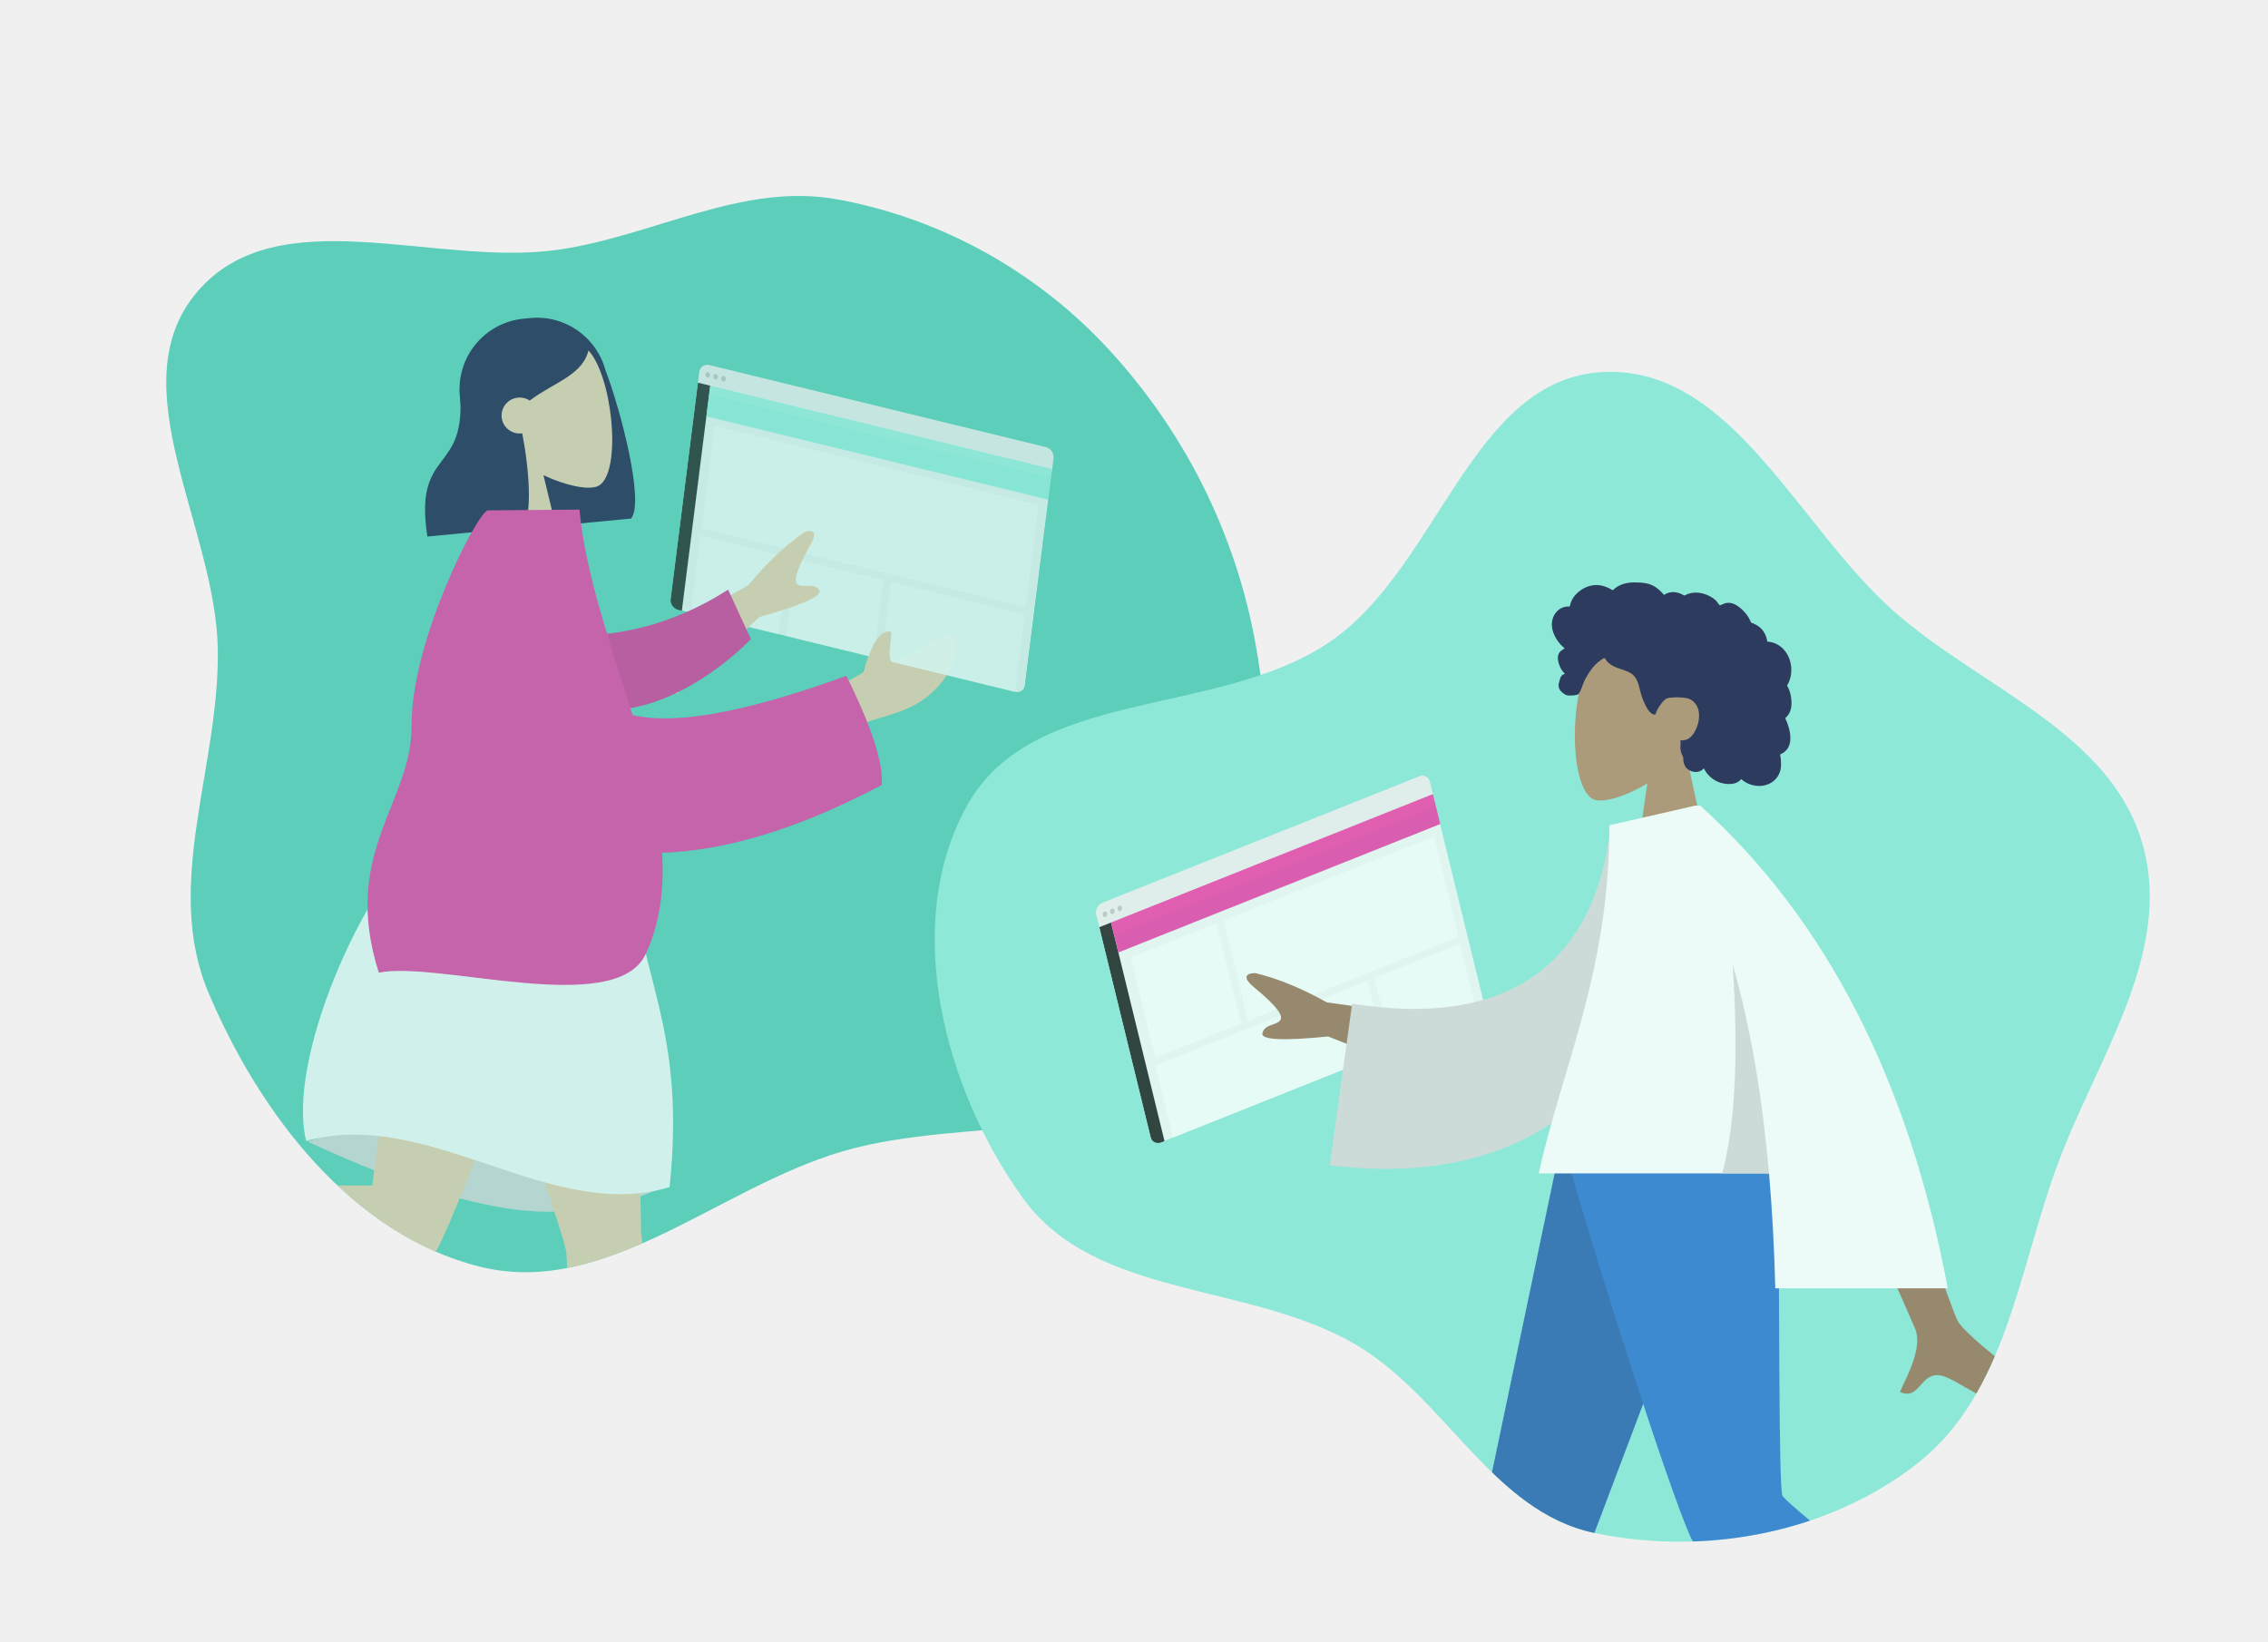
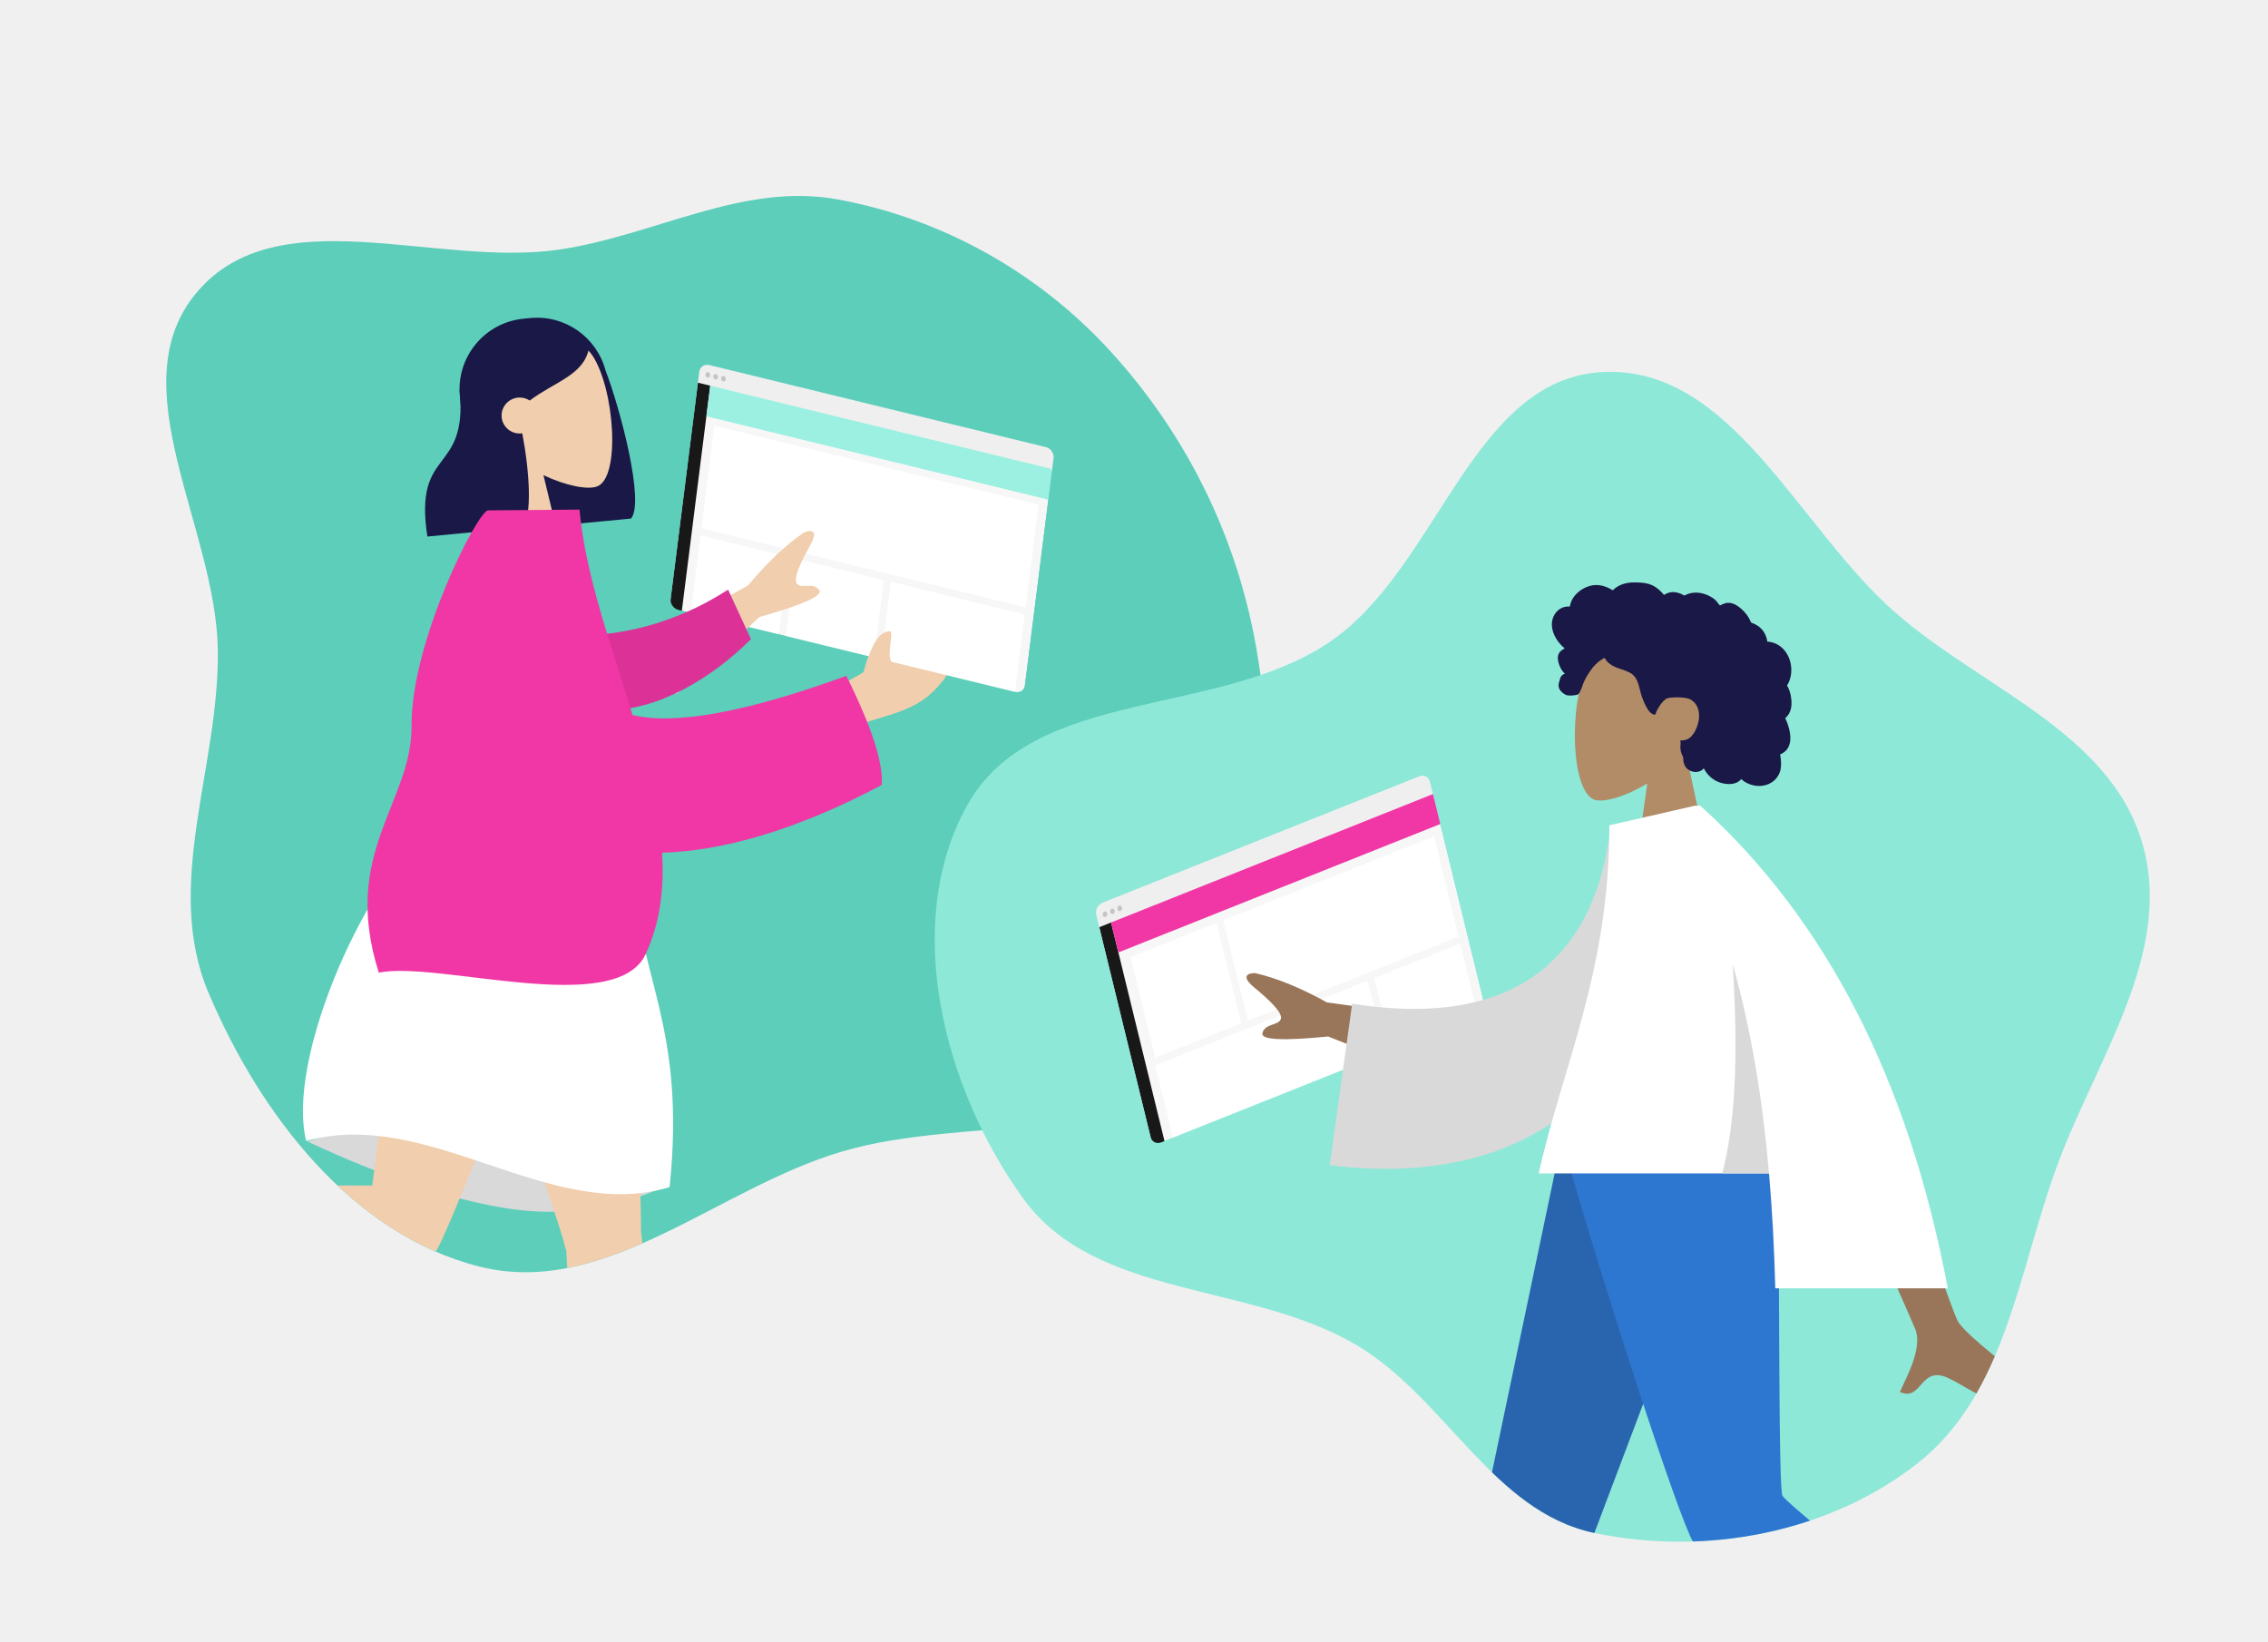
<svg xmlns="http://www.w3.org/2000/svg" width="1250" height="905" fill="none" viewBox="0 0 1250 905">
-   <path fill="#5CCEBA" fill-rule="evenodd" d="M307.719 137.629c52.92-7.636 101.419-37.373 154.007-27.71 57.775 10.616 110.578 40.255 150.215 83.61 43.425 47.496 71.671 106.202 81.475 169.806 11.229 72.841 25.361 158.268-22.228 214.546-47.413 56.071-136.827 36.024-207.247 56.83-68.633 20.279-130.202 80.773-199.624 63.386-70.343-17.617-121.035-84.021-149.339-150.784-25.286-59.641 6.118-124.744 5.066-189.514-1.094-67.397-55.067-145.645-11.34-196.943 44.413-52.103 131.253-13.45 199.015-23.227z" clip-rule="evenodd" />
-   <path fill="#8DE8D8" fill-rule="evenodd" d="M532.888 444.14c36.279-65.73 138.202-48.181 200.218-90.496 59.628-40.685 78.085-144.889 150.177-148.583 71.28-3.652 107.621 85.67 161.377 132.618 47.94 41.86 118.41 66.023 136.08 127.157 17.59 60.841-25.96 119.604-47.52 179.151-20.87 57.613-28.07 124.387-76.17 162.35-48.94 38.634-117.354 51.406-178.373 38.552-56.033-11.804-82.133-74.889-131.54-103.837-59.05-34.599-143.289-25.158-183.337-80.657-43.678-60.531-66.982-150.904-30.912-216.255z" clip-rule="evenodd" />
-   <mask id="a" width="762" height="750" x="0" y="0" maskUnits="userSpaceOnUse">
-     <path fill="#5CCEBA" fill-rule="evenodd" d="M307.719 137.629c52.92-7.636 101.419-37.373 154.007-27.71 57.775 10.616 110.578 40.255 150.215 83.61 43.425 47.496 71.671 106.202 81.475 169.806 11.229 72.841 25.361 158.268-22.228 214.546-47.413 56.071-136.827 36.024-207.247 56.83-68.633 20.279-130.202 80.773-199.624 63.386-70.343-17.617-121.035-84.021-149.339-150.784-25.286-59.641 6.118-124.744 5.066-189.514-1.094-67.397-55.067-145.645-11.34-196.943 44.413-52.103 131.253-13.45 199.015-23.227z" clip-rule="evenodd" />
+   <path fill="#5CCEBA" fill-rule="evenodd" d="M307.719 137.629C360.639 129.993 409.138 100.256 461.726 109.919C519.501 120.535 572.304 150.174 611.941 193.529C655.366 241.025 683.612 299.731 693.416 363.335C704.645 436.176 718.777 521.603 671.188 577.881C623.775 633.952 534.361 613.905 463.941 634.711C395.308 654.99 333.739 715.484 264.317 698.097C193.974 680.48 143.282 614.076 114.978 547.313C89.692 487.672 121.096 422.569 120.044 357.799C118.95 290.402 64.977 212.154 108.704 160.856C153.117 108.753 239.957 147.406 307.719 137.629Z" clip-rule="evenodd" />
+   <path fill="#8DE8D8" fill-rule="evenodd" d="M532.888 444.14C569.167 378.41 671.09 395.959 733.106 353.644C792.734 312.959 811.191 208.755 883.283 205.061C954.563 201.409 990.904 290.731 1044.66 337.679C1092.6 379.539 1163.07 403.702 1180.74 464.836C1198.33 525.677 1154.78 584.44 1133.22 643.987C1112.35 701.6 1105.15 768.374 1057.05 806.337C1008.11 844.971 939.696 857.743 878.677 844.889C822.644 833.085 796.544 770 747.137 741.052C688.087 706.453 603.848 715.894 563.8 660.395C520.122 599.864 496.818 509.491 532.888 444.14Z" clip-rule="evenodd" />
+   <mask id="mask0" width="762" height="750" x="0" y="0" mask-type="alpha" maskUnits="userSpaceOnUse">
+     <path fill="#5CCEBA" fill-rule="evenodd" d="M307.719 137.629C360.639 129.993 409.138 100.256 461.726 109.919C519.501 120.535 572.304 150.174 611.941 193.529C655.366 241.025 683.612 299.731 693.416 363.335C704.645 436.176 718.777 521.603 671.188 577.881C623.775 633.952 534.361 613.905 463.941 634.711C395.308 654.99 333.739 715.484 264.317 698.097C193.974 680.48 143.282 614.076 114.978 547.313C89.692 487.672 121.096 422.569 120.044 357.799C118.95 290.402 64.977 212.154 108.704 160.856C153.117 108.753 239.957 147.406 307.719 137.629Z" clip-rule="evenodd" />
  </mask>
-   <g mask="url(#a)">
-     <path fill="#191847" fill-rule="evenodd" d="M333.69 204.001c8.419 21.967 21.667 72.921 14.103 81.8l-52.46 5.044-.042-.276c-19.651-.283-36.358-15.314-38.283-35.331l-3.554-36.963c-2.066-21.48 13.672-40.567 35.152-42.632l3.618-.348c19.265-1.852 36.605 10.617 41.466 28.706z" clip-rule="evenodd" />
-     <path fill="#F1CEAD" fill-rule="evenodd" d="M276.721 246.433c-9.268-8.896-16.052-20.238-16.39-33.645-.973-38.631 53.727-35.372 66.072-17.014 12.344 18.358 15.822 67.6 2.607 72.364-5.27 1.9-17.104-.375-29.491-6.246l12.31 50.849-43.415 4.175 8.307-70.483z" clip-rule="evenodd" />
-     <path fill="#191847" fill-rule="evenodd" d="M287.834 238.823c4.048 21.104 5.586 45.501.179 51.847l-52.459 5.045c-7.763-50.053 22.36-33.278 17.803-80.669 1.597-1.875 3.099-3.723 4.605-5.337l-.192-1.388c7.312-19.306 17.95-29.63 31.915-30.973 20.947-2.014 28.488 7.011 34.907 14.672-2.834 14.721-18.966 18.415-32.624 28.735a10.014 10.014 0 00-6.481-1.601c-5.495.529-9.525 5.372-9.001 10.818.523 5.446 5.402 9.433 10.897 8.904.152-.014.302-.032.451-.053z" clip-rule="evenodd" />
-     <path fill="#D9D9D9" fill-rule="evenodd" d="M169.475 629.144c40.991 19.18 77.084 31.383 108.279 36.608 31.196 5.224 61.717.853 91.563-13.115-40.017-19.343-73.639-31.294-100.866-35.854-27.227-4.56-60.219-.44-98.976 12.361z" clip-rule="evenodd" />
-     <path fill="#F1CEAD" fill-rule="evenodd" d="M312.082 689.252a10.213 10.213 0 01-.703-2.203c-3.211-16.103-67.913-194.853-72.083-226.251l103.643 17.358c3.17 23.872 10.692 171.608 10.348 200.775 6.426 47.174 10.797 197.201 12.775 207.875 2.081 11.229-21.446 18.623-25.045 4.645-5.725-22.243-18.036-83.196-21.931-119.807-3.651-34.322-6.155-65.07-7.004-82.392z" clip-rule="evenodd" />
-     <path fill="#F1CEAD" fill-rule="evenodd" d="M223.949 694.993c-43.861 3.547-201.014-3.079-212.081-1.844C.483 694.42-5.31 670.51 8.933 667.927c22.662-4.112 84.532-12.019 121.455-13.29 29.698-1.023 56.703-1.393 74.766-1.233 6.755-49.485 19.729-168.784 28.47-193.556l91.704 15.359c-8.381 23.754-74.491 196.25-84.214 212.997-3.204 6.023-10.048 7.776-17.165 6.789z" clip-rule="evenodd" />
-     <path fill="#E4E4E4" fill-rule="evenodd" d="M10.794 661.966c-5.445-1.987-9.514-2.968-12.209-2.945-3.277.028-8.054.615-14.331 1.761l.88 102.494c8.829 2.588 13.57 1.009 14.222-4.735.653-5.745 1.246-10.517 1.779-14.318l20.828-47.82a1.817 1.817 0 00-.988-2.412l-7.454-2.998c-2.525-5.291-3.801-9.598-3.83-12.919-.023-2.698 1.035-6.434 3.174-11.208a3.635 3.635 0 00-2.071-4.9z" clip-rule="evenodd" />
-     <path fill="#fff" fill-rule="evenodd" d="M233.919 459.898c42.34-4.749 80.576 1.654 114.708 19.211 2.997 59.122 29.692 86.86 20.411 175.18-65.99 19.956-132.613-44.324-200.27-25.416-11.033-44.145 30.654-139.026 65.151-168.975z" clip-rule="evenodd" />
-     <path fill="#F1CEAD" fill-rule="evenodd" d="M349.305 357.826l62.78-34.918c10.382-12.484 20.634-22.199 30.755-29.144 3.1-1.319 8.533-2.148 3.523 6.881s-9.872 18.75-7.256 21.495c2.615 2.746 9.045-1.176 12.176 3.396 2.088 3.049-8.912 7.987-32.998 14.816l-45.473 42.151-23.507-24.677zm99.037 28.155l27.576-15.383c3.761-14.754 8.344-22.2 13.75-22.338 4.137-1.959-2.936 16.703 4.924 15.022 7.859-1.68 26.954-16.068 30.29-13.209 4.936 4.23.681 17.386-4.41 23.955-9.514 12.279-17.442 16.518-37.08 22.149-10.267 2.944-21.345 8.763-33.235 17.458l-1.815-27.654z" clip-rule="evenodd" />
-     <rect width="201" height="16" fill="#EFEFEF" rx="5" transform="matrix(.97154 .23685 -.12518 .99213 386.024 200)" />
-     <mask id="b" width="212" height="181" x="369" y="201" maskUnits="userSpaceOnUse">
-       <rect width="201" height="136" fill="#EFEFEF" rx="5" transform="matrix(.97154 .23685 -.12518 .99213 386.024 200)" />
+   <g mask="url(#mask0)">
+     <path fill="#191847" fill-rule="evenodd" d="M333.69 204.001C342.109 225.968 355.357 276.922 347.793 285.801L295.333 290.845C295.319 290.753 295.305 290.661 295.291 290.569C275.64 290.286 258.933 275.255 257.008 255.238L253.454 218.275C251.388 196.795 267.126 177.708 288.606 175.643L292.224 175.295C311.489 173.443 328.829 185.912 333.69 204.001Z" clip-rule="evenodd" />
+     <path fill="#F1CEAD" fill-rule="evenodd" d="M276.721 246.433C267.453 237.537 260.669 226.195 260.331 212.788C259.358 174.157 314.058 177.416 326.403 195.774C338.747 214.132 342.225 263.374 329.01 268.138C323.74 270.038 311.906 267.763 299.519 261.892L311.829 312.741L268.414 316.916L276.721 246.433Z" clip-rule="evenodd" />
+     <path fill="#191847" fill-rule="evenodd" d="M287.834 238.823C291.882 259.927 293.42 284.324 288.013 290.67L235.554 295.715C227.791 245.662 257.914 262.437 253.357 215.046C254.954 213.171 256.456 211.323 257.962 209.709L257.77 208.321C265.082 189.015 275.72 178.691 289.685 177.348C310.632 175.334 318.173 184.359 324.592 192.02C321.758 206.741 305.626 210.435 291.968 220.755C290.124 219.542 287.863 218.926 285.487 219.154C279.992 219.683 275.962 224.526 276.486 229.972C277.009 235.418 281.888 239.405 287.383 238.876C287.535 238.862 287.685 238.844 287.834 238.823Z" clip-rule="evenodd" />
+     <path fill="#D9D9D9" fill-rule="evenodd" d="M169.475 629.144C210.466 648.324 246.559 660.527 277.754 665.752C308.95 670.976 339.471 666.605 369.317 652.637C329.3 633.294 295.678 621.343 268.451 616.783C241.224 612.223 208.232 616.343 169.475 629.144Z" clip-rule="evenodd" />
+     <path fill="#F1CEAD" fill-rule="evenodd" d="M312.082 689.252C311.771 688.561 311.534 687.827 311.379 687.049C308.168 670.946 243.466 492.196 239.296 460.798L342.939 478.156C346.109 502.028 353.631 649.764 353.287 678.931C359.713 726.105 364.084 876.132 366.062 886.806C368.143 898.035 344.616 905.429 341.017 891.451C335.292 869.208 322.981 808.255 319.086 771.644C315.435 737.322 312.931 706.574 312.082 689.252Z" clip-rule="evenodd" />
+     <path fill="#F1CEAD" fill-rule="evenodd" d="M223.949 694.993C180.088 698.54 22.935 691.914 11.868 693.149C0.483 694.42 -5.309 670.51 8.933 667.927C31.595 663.815 93.465 655.908 130.388 654.637C160.086 653.614 187.091 653.244 205.154 653.404C211.909 603.919 224.883 484.62 233.624 459.848L325.328 475.207C316.947 498.961 250.837 671.457 241.114 688.204C237.91 694.227 231.066 695.98 223.949 694.993Z" clip-rule="evenodd" />
+     <path fill="#E4E4E4" fill-rule="evenodd" d="M10.794 661.966C5.349 659.979 1.28 658.998 -1.415 659.021C-4.692 659.049 -9.469 659.636 -15.746 660.782C-15.714 664.583 -15.42 698.748 -14.865 763.276C-6.037 765.864 -1.297 764.285 -0.644 758.541C0.009 752.796 0.602 748.024 1.135 744.223L21.963 696.403C22.364 695.482 21.943 694.412 21.023 694.011C21.007 694.004 20.991 693.997 20.975 693.991L13.521 690.993C10.996 685.702 9.72 681.395 9.691 678.074C9.668 675.376 10.726 671.64 12.865 666.866L12.865 666.866C13.686 665.034 12.866 662.884 11.034 662.063C10.955 662.028 10.875 661.995 10.794 661.966Z" clip-rule="evenodd" />
+     <path fill="#fff" fill-rule="evenodd" d="M233.919 459.898C276.259 455.149 314.495 461.552 348.627 479.109C351.624 538.231 378.319 565.969 369.038 654.289C303.048 674.245 236.425 609.965 168.768 628.873C157.735 584.728 199.422 489.847 233.919 459.898Z" clip-rule="evenodd" />
+     <path fill="#F1CEAD" fill-rule="evenodd" d="M349.305 357.826L412.085 322.908C422.467 310.424 432.719 300.709 442.84 293.764C445.94 292.445 451.373 291.616 446.363 300.645C441.353 309.674 436.491 319.395 439.107 322.14C441.722 324.886 448.152 320.964 451.283 325.536C453.371 328.585 442.371 333.523 418.285 340.352L372.812 382.503L349.305 357.826ZM448.342 385.981L475.918 370.598C479.679 355.844 484.262 348.398 489.668 348.26C493.805 346.301 486.732 364.963 494.592 363.282C502.451 361.602 521.546 347.214 524.882 350.073C529.818 354.303 525.563 367.459 520.472 374.028C510.958 386.307 503.03 390.546 483.392 396.177C473.125 399.121 462.047 404.94 450.157 413.635L448.342 385.981Z" clip-rule="evenodd" />
+     <rect width="201" height="16" fill="#EFEFEF" rx="5" transform="matrix(0.971545 0.236854 -0.125176 0.992135 386.024 200)" />
+     <mask id="mask1" width="212" height="181" x="369" y="201" mask-type="alpha" maskUnits="userSpaceOnUse">
+       <rect width="201" height="136" fill="#EFEFEF" rx="5" transform="matrix(0.971545 0.236854 -0.125176 0.992135 386.024 200)" />
    </mask>
-     <g mask="url(#b)">
-       <path fill="#F7F7F7" d="M384.647 210.913l195.28 47.608-15.646 124.017L369 334.93z" />
-       <path fill="#181818" d="M384.647 210.913l6.8 1.658L374.8 344.525l-6.8-1.658z" />
-       <path fill="#9BF0E1" d="M391.448 212.571l188.48 45.95-2.128 16.866-188.48-45.95z" />
-       <path fill="#fff" d="M393.678 234.591l178.764 43.581-7.135 56.552-178.764-43.581zm-7.636 60.519l48.577 11.843-6.133 48.614-48.578-11.842zm52.463 12.791l48.577 11.843-6.133 48.614-48.578-11.842zm52.464 12.79l73.837 18-6.133 48.616-73.838-18.001z" />
+     <g mask="url(#mask1)">
+       <rect width="201" height="125" fill="#F7F7F7" transform="matrix(0.971545 0.236854 -0.125176 0.992135 384.647 210.913)" />
+       <rect width="7" height="133" fill="#181818" transform="matrix(0.971545 0.236854 -0.125176 0.992135 384.647 210.913)" />
+       <rect width="194" height="17" fill="#9BF0E1" transform="matrix(0.971545 0.236854 -0.125176 0.992135 391.448 212.571)" />
+       <rect width="184" height="57" fill="#fff" transform="matrix(0.971545 0.236854 -0.125176 0.992135 393.678 234.591)" />
+       <rect width="50" height="49" fill="#fff" transform="matrix(0.971545 0.236854 -0.125176 0.992135 386.042 295.11)" />
+       <rect width="50" height="49" fill="#fff" transform="matrix(0.971545 0.236854 -0.125176 0.992135 438.505 307.901)" />
+       <rect width="76" height="49" fill="#fff" transform="matrix(0.971545 0.236854 -0.125176 0.992135 490.969 320.691)" />
    </g>
-     <path fill="#F1CEAD" fill-rule="evenodd" d="M349.55 357.563l62.78-34.918c10.382-12.485 20.634-22.2 30.756-29.145 3.099-1.319 8.532-2.148 3.522 6.881s-9.872 18.75-7.256 21.496c2.615 2.746 9.045-1.177 12.177 3.396 2.087 3.048-8.912 7.987-32.999 14.815l-45.473 42.151-23.507-24.676zM469 375.5l7.163-5.166c3.761-14.753 8.344-22.199 13.75-22.338 4.137-1.959-3.773 19.185 4.087 17.504 6.5 2.5 3.164 6.141 6.5 9 4.935 4.23 20.217-6.5 20.217-.735-9.514 12.278-17.442 16.517-37.08 22.148-10.267 2.944 6.752-7.608-5.137 1.087l-9.5-21.5z" clip-rule="evenodd" />
-     <path fill="#DC3297" fill-rule="evenodd" d="M318.524 350.432c22.091-.423 51.512-5.319 82.776-25.445l12.581 27.289c-21.499 21.599-51.836 39.455-78.501 38.939-21.014-.407-31.968-25.601-16.856-40.783z" clip-rule="evenodd" />
-     <path fill="#F037A5" fill-rule="evenodd" d="M348.648 394.108c23.504 5.619 62.777-1.583 117.817-21.606 13.937 28.073 20.44 48.117 19.51 60.131-47.149 25.024-87.648 36.349-121.084 37.361 1.232 19.737-1.021 38.546-8.988 55.784-16.377 35.437-114.332 3.591-147.118 10.306-21.138-66.285 18.395-93.637 18.062-136.163-.365-46.571 36.598-118.578 42.127-118.625l50.421-.433c3.088 35.542 17.428 74.62 29.253 113.245z" clip-rule="evenodd" />
-     <ellipse fill="#C4C4C4" rx="1.334" ry="1.5" transform="matrix(.97154 .23685 -.12518 .99213 390.089 206.616)" />
-     <ellipse fill="#C4C4C4" rx="1.334" ry="1.5" transform="matrix(.97154 .23685 -.12518 .99213 394.409 207.668)" />
-     <ellipse fill="#C4C4C4" rx="1.334" ry="1.5" transform="matrix(.97154 .23685 -.12518 .99213 398.729 208.722)" />
+     <path fill="#F1CEAD" fill-rule="evenodd" d="M349.55 357.563L412.33 322.645C422.712 310.16 432.964 300.445 443.086 293.5C446.185 292.181 451.618 291.352 446.608 300.381C441.598 309.41 436.736 319.131 439.352 321.877C441.967 324.623 448.397 320.7 451.529 325.273C453.616 328.321 442.617 333.26 418.53 340.088L373.057 382.239L349.55 357.563ZM469 375.5L476.163 370.334C479.924 355.581 484.507 348.135 489.913 347.996C494.05 346.037 486.14 367.181 494 365.5C500.5 368 497.164 371.641 500.5 374.5C505.435 378.73 520.717 368 520.717 373.765C511.203 386.043 503.275 390.282 483.637 395.913C473.37 398.857 490.389 388.305 478.5 397L469 375.5Z" clip-rule="evenodd" />
+     <path fill="#DC3297" fill-rule="evenodd" d="M318.524 350.432C340.615 350.009 370.036 345.113 401.3 324.987L413.881 352.276C392.382 373.875 362.045 391.731 335.38 391.215C314.366 390.808 303.412 365.614 318.524 350.432Z" clip-rule="evenodd" />
+     <path fill="#F037A5" fill-rule="evenodd" d="M348.648 394.108C372.152 399.727 411.425 392.525 466.465 372.502C480.402 400.575 486.905 420.619 485.975 432.633C438.826 457.657 398.327 468.982 364.891 469.994C366.123 489.731 363.87 508.54 355.903 525.778C339.526 561.215 241.571 529.369 208.785 536.084C187.647 469.799 227.18 442.447 226.847 399.921C226.482 353.35 263.445 281.343 268.974 281.296L319.395 280.863C322.483 316.405 336.823 355.483 348.648 394.108Z" clip-rule="evenodd" />
+     <ellipse fill="#C4C4C4" rx="1.334" ry="1.5" transform="matrix(0.971545 0.236854 -0.125176 0.992135 390.089 206.616)" />
+     <ellipse fill="#C4C4C4" rx="1.334" ry="1.5" transform="matrix(0.971545 0.236854 -0.125176 0.992135 394.409 207.668)" />
+     <ellipse fill="#C4C4C4" rx="1.334" ry="1.5" transform="matrix(0.971545 0.236854 -0.125176 0.992135 398.729 208.722)" />
  </g>
-   <mask id="c" width="805" height="787" x="445" y="118" maskUnits="userSpaceOnUse">
-     <path fill="#8DE8D8" fill-rule="evenodd" d="M532.888 444.14c36.279-65.73 138.202-48.181 200.218-90.496 59.628-40.685 78.085-144.889 150.177-148.583 71.28-3.652 107.621 85.67 161.377 132.618 47.94 41.86 118.41 66.023 136.08 127.157 17.59 60.841-25.96 119.604-47.52 179.151-20.87 57.613-28.07 124.387-76.17 162.35-48.94 38.634-117.354 51.406-178.373 38.552-56.033-11.804-82.133-74.889-131.54-103.837-59.05-34.599-143.289-25.158-183.337-80.657-43.678-60.531-66.982-150.904-30.912-216.255z" clip-rule="evenodd" />
+   <mask id="mask2" width="805" height="787" x="445" y="118" mask-type="alpha" maskUnits="userSpaceOnUse">
+     <path fill="#8DE8D8" fill-rule="evenodd" d="M532.888 444.14C569.167 378.41 671.09 395.959 733.106 353.644C792.734 312.959 811.191 208.755 883.283 205.061C954.563 201.409 990.904 290.731 1044.66 337.679C1092.6 379.539 1163.07 403.702 1180.74 464.836C1198.33 525.677 1154.78 584.44 1133.22 643.987C1112.35 701.6 1105.15 768.374 1057.05 806.337C1008.11 844.971 939.696 857.743 878.677 844.889C822.644 833.085 796.544 770 747.137 741.052C688.087 706.453 603.848 715.894 563.8 660.395C520.122 599.864 496.818 509.491 532.888 444.14Z" clip-rule="evenodd" />
  </mask>
-   <g mask="url(#c)">
-     <rect width="198" height="19" fill="#EFEFEF" rx="5" transform="matrix(.92881 -.37056 .23752 .97138 603 499.37)" />
-     <mask id="d" width="215" height="203" x="604" y="427" maskUnits="userSpaceOnUse">
-       <rect width="198" height="136" fill="#EFEFEF" rx="5" transform="matrix(.92881 -.37056 .23752 .97138 603 499.37)" />
+   <g mask="url(#mask2)">
+     <rect width="198" height="19" fill="#EFEFEF" rx="5" transform="matrix(0.92881 -0.370557 0.237516 0.971384 603 499.37)" />
+     <mask id="mask3" width="215" height="203" x="604" y="427" mask-type="alpha" maskUnits="userSpaceOnUse">
+       <rect width="198" height="136" fill="#EFEFEF" rx="5" transform="matrix(0.92881 -0.370557 0.237516 0.971384 603 499.37)" />
    </mask>
-     <g mask="url(#d)">
-       <path fill="#F7F7F7" d="M605.851 511.026l183.904-73.37 29.452 120.451-183.904 73.37z" />
-       <path fill="#181818" d="M605.851 511.026l6.502-2.594 31.59 129.194-6.502 2.594z" />
-       <path fill="#F037A5" d="M612.352 508.433l203.41-81.152 4.037 16.514-203.41 81.152z" />
-       <path fill="#fff" d="M674.234 507.199l116.101-46.32 13.539 55.37-116.102 46.319zm-37.524 80.006l117.03-46.69 11.638 47.598-117.03 46.69zm120.745-48.173l47.37-18.898 11.638 47.597-47.37 18.899zM623.15 527.58l47.37-18.898 13.538 55.368-47.37 18.899z" />
+     <g mask="url(#mask3)">
+       <rect width="198" height="124" fill="#F7F7F7" transform="matrix(0.92881 -0.370557 0.237516 0.971384 605.851 511.026)" />
+       <rect width="7" height="133" fill="#181818" transform="matrix(0.92881 -0.370557 0.237516 0.971384 605.851 511.026)" />
+       <rect width="219" height="17" fill="#F037A5" transform="matrix(0.92881 -0.370557 0.237516 0.971384 612.352 508.433)" />
+       <rect width="125" height="57" fill="#fff" transform="matrix(0.92881 -0.370557 0.237516 0.971384 674.234 507.199)" />
+       <rect width="126" height="49" fill="#fff" transform="matrix(0.92881 -0.370557 0.237516 0.971384 636.71 587.205)" />
+       <rect width="51" height="49" fill="#fff" transform="matrix(0.92881 -0.370557 0.237516 0.971384 757.455 539.032)" />
+       <rect width="51" height="57" fill="#fff" transform="matrix(0.92881 -0.370557 0.237516 0.971384 623.15 527.58)" />
    </g>
-     <ellipse fill="#C4C4C4" rx="1.314" ry="1.5" transform="matrix(.92881 -.37056 .23752 .97138 609.02 503.899)" />
-     <ellipse fill="#C4C4C4" rx="1.314" ry="1.5" transform="matrix(.92881 -.37056 .23752 .97138 613.088 502.276)" />
-     <ellipse fill="#C4C4C4" rx="1.314" ry="1.5" transform="matrix(.92881 -.37056 .23752 .97138 617.157 500.652)" />
-     <path fill="#B28B67" fill-rule="evenodd" d="M929.014 414.174c8.338-9.787 13.982-21.782 13.039-35.222-2.717-38.724-56.623-30.205-67.109-10.66-10.486 19.544-9.24 69.121 4.312 72.614 5.405 1.393 16.918-2.019 28.636-9.082l-7.355 52.034h43.428l-14.951-69.684z" clip-rule="evenodd" />
-     <path fill="#191847" fill-rule="evenodd" d="M855.704 341.196c.9-3.162 3.319-5.868 6.578-6.671a8.653 8.653 0 012.421-.241c.292.012.373.096.51-.108.101-.151.103-.521.145-.699.129-.552.291-1.098.491-1.63.682-1.814 1.829-3.419 3.21-4.771 2.585-2.53 6.077-4.276 9.706-4.592 1.985-.173 3.957.15 5.834.796.972.334 1.914.751 2.832 1.211.277.139 1.173.817 1.451.773.306-.048.922-.809 1.171-1 3.079-2.362 6.88-3.291 10.715-3.263 4.328.032 8.496.248 12.106 2.887.764.559 1.492 1.17 2.185 1.814.365.339.718.691 1.055 1.057.204.221.402.448.593.68.323.394.271.523.724.248 1.737-1.055 3.75-1.549 5.778-1.3 1.204.148 2.376.51 3.488.986.379.161 1.256.808 1.659.814.401.006 1.265-.593 1.678-.745 2.227-.823 4.629-1.025 6.971-.645 2.415.392 4.788 1.356 6.835 2.687.984.641 1.843 1.351 2.533 2.303.298.412.567.847.904 1.228.198.223.589.452.695.735-.063-.169 2.642-1.212 2.897-1.279 1.36-.355 2.745-.283 4.077.155 2.504.825 4.658 2.673 6.428 4.567a18.293 18.293 0 012.38 3.196c.323.549.619 1.113.89 1.69.131.279.218.629.391.881.223.324.373.33.776.471 2.05.718 3.918 1.934 5.341 3.576 1.439 1.661 2.373 3.707 2.764 5.862.023.127.037.653.111.721.102.095.514.053.67.072.54.063 1.076.157 1.605.282a13.28 13.28 0 012.822 1.015c3.499 1.731 6.002 4.978 7.227 8.63 1.285 3.834 1.262 8.225-.274 11.987a11.669 11.669 0 01-.89 1.756c-.213.342-.281.343-.143.702.154.4.435.788.618 1.179a16.9 16.9 0 011.278 4.008c.433 2.265.647 4.645.221 6.927-.198 1.06-.544 2.096-1.07 3.04a8.743 8.743 0 01-1.522 1.989c-.117.115-.271.215-.37.343-.243.312-.294.056-.169.514.175.64.572 1.272.815 1.896.251.642.477 1.294.684 1.951.42 1.332.774 2.688.996 4.067.426 2.647.351 5.469-.901 7.899a7.905 7.905 0 01-2.236 2.66c-.456.347-.95.646-1.468.892-.266.126-.606.181-.727.438-.131.277.063.827.107 1.136.385 2.693.578 5.521-.222 8.16-.737 2.431-2.361 4.577-4.469 5.998-4.088 2.756-9.6 2.601-13.896.394a14.538 14.538 0 01-3.102-2.132c-2.38 3.204-7.278 3.103-10.756 2.19-4.333-1.138-7.811-4.151-9.814-8.11-2.739 3.335-8.489 2.253-10.388-1.365-.465-.885-.741-1.861-.877-2.849-.071-.519-.026-1.043-.079-1.558-.069-.656-.507-1.294-.759-1.929-.491-1.236-.796-2.513-.809-3.846-.007-.696.081-1.374.147-2.065.06-.621-.112-1.2-.21-1.814 1.111.183 2.465-.116 3.512-.439 1.028-.316 1.99-1.149 2.715-1.909 1.684-1.767 2.713-4.082 3.417-6.387 1.544-5.058.911-11.126-4.177-13.902-2.37-1.293-9.47-1.289-12.293-.65-2.968.672-6.332 7.221-6.498 7.837-.102.381-.051.852-.401 1.106-.769.558-2.037-.41-2.605-.889-.979-.825-1.677-1.922-2.282-3.035a37.51 37.51 0 01-3.13-7.678c-.579-2.046-.949-4.156-1.705-6.15-.753-1.984-1.939-3.757-3.783-4.881-2.006-1.223-4.306-1.867-6.509-2.635-2.183-.762-4.328-1.692-6.021-3.308a8.41 8.41 0 01-1.033-1.151c-.236-.331-.47-.963-.83-1.172-.56-.326-1.377.521-1.862.829-2.389 1.517-4.382 3.634-5.99 5.946-1.599 2.299-2.911 4.512-3.977 7.079-.791 1.905-1.284 4.343-2.675 5.904-.621.697-5.236 1.118-6.731.51-1.495-.608-3.17-2.188-3.672-3.178-.514-1.013-.637-2.126-.417-3.236.129-.652.393-1.262.537-1.903.121-.538.232-1.047.494-1.541a3.8 3.8 0 012.368-1.887 11.131 11.131 0 01-2.558-3.47c-.634-1.364-1.172-3.023-1.325-4.52-.124-1.217.068-2.477.734-3.522.698-1.096 1.935-1.811 3.006-2.495-1.636-1.28-3.035-2.836-4.186-4.558-2.237-3.35-3.621-7.573-2.485-11.566z" clip-rule="evenodd" />
-     <path fill="#2965AF" fill-rule="evenodd" d="M958.42 634.087l-87.004 230.218-60.984 169.685H775.66l83.827-399.903h98.933z" clip-rule="evenodd" />
-     <path fill="#2E77D0" fill-rule="evenodd" d="M979.924 634.087c.945 78.993.262 185.343 2.465 190.267 1.469 3.283 47.161 40.685 137.081 112.205l-17.93 30.477c-106.747-68.841-162.852-107.848-168.309-117.019-8.187-13.758-49.316-140.359-70.714-215.93h117.407z" clip-rule="evenodd" />
-     <path fill="#997659" fill-rule="evenodd" d="M802.808 562.247l-71.444-9.745c-14.292-7.95-27.44-13.331-39.444-16.145-3.378-.099-8.751 1.129-.746 7.803 8.005 6.674 16.128 14.056 14.702 17.618-1.427 3.562-8.872 2.236-10.105 7.714-.822 3.653 11.26 4.246 36.248 1.781l57.971 22.983 12.818-32.009zm224.432 16.537l-39.622.149c43.452 97.774 66.102 148.968 67.962 153.579 4.19 10.377-4.67 26.181-8.46 34.673 12.34 5.522 11.03-14.928 26.59-7.686 14.21 6.611 25.02 18.589 41.44 8.459 2.02-1.245 4.23-5.934-1.11-9.598-13.32-9.13-32.5-25.107-35.1-30.367-3.53-7.171-20.77-56.908-51.7-149.209z" clip-rule="evenodd" />
-     <path fill="#D9D9D9" fill-rule="evenodd" d="M918.709 453.115l-31.024 2.067c-7.641 69.125-49.259 112.788-142.439 98.006l-12.379 89.018c87.091 11.256 163.47-23.612 179.123-118.016 4.052-24.438 7.252-49.871 6.719-71.075z" clip-rule="evenodd" />
-     <path fill="#fff" fill-rule="evenodd" d="M934.014 444.096l-47.005 10.766c0 80.847-25.754 132.429-38.963 191.87h126.949c1.788 20.54 2.886 41.651 3.458 63.333h95.057c-21.54-114.607-67.01-203.273-136.392-265.998h-3.079l-.025.029z" clip-rule="evenodd" />
-     <path fill="#D9D9D9" fill-rule="evenodd" d="M954.964 531.393c3.272 50.379 1.348 88.825-5.772 115.339h25.801c-3.542-40.689-9.793-79.135-20.029-115.339z" clip-rule="evenodd" />
+     <ellipse fill="#C4C4C4" rx="1.314" ry="1.5" transform="matrix(0.92881 -0.370557 0.237516 0.971384 609.02 503.899)" />
+     <ellipse fill="#C4C4C4" rx="1.314" ry="1.5" transform="matrix(0.92881 -0.370557 0.237516 0.971384 613.088 502.276)" />
+     <ellipse fill="#C4C4C4" rx="1.314" ry="1.5" transform="matrix(0.92881 -0.370557 0.237516 0.971384 617.157 500.652)" />
+     <path fill="#B28B67" fill-rule="evenodd" d="M929.014 414.174C937.352 404.387 942.996 392.392 942.053 378.952C939.336 340.228 885.43 348.747 874.944 368.292C864.458 387.836 865.704 437.413 879.256 440.906C884.661 442.299 896.174 438.887 907.892 431.824L900.537 483.858H943.965L929.014 414.174Z" clip-rule="evenodd" />
+     <path fill="#191847" fill-rule="evenodd" d="M855.704 341.196C856.604 338.034 859.023 335.328 862.282 334.525C863.073 334.33 863.889 334.251 864.703 334.284C864.995 334.296 865.076 334.38 865.213 334.176C865.314 334.025 865.316 333.655 865.358 333.477C865.487 332.925 865.649 332.379 865.849 331.847C866.531 330.033 867.678 328.428 869.059 327.076C871.644 324.546 875.136 322.8 878.765 322.484C880.75 322.311 882.722 322.634 884.599 323.28C885.571 323.614 886.513 324.031 887.431 324.491C887.708 324.63 888.604 325.308 888.882 325.264C889.188 325.216 889.804 324.455 890.053 324.264C893.132 321.902 896.933 320.973 900.768 321.001C905.096 321.033 909.264 321.249 912.874 323.888C913.638 324.447 914.366 325.058 915.059 325.702C915.424 326.041 915.777 326.393 916.114 326.759C916.318 326.98 916.516 327.207 916.707 327.439C917.03 327.833 916.978 327.962 917.431 327.687C919.168 326.632 921.181 326.138 923.209 326.387C924.413 326.535 925.585 326.897 926.697 327.373C927.076 327.534 927.953 328.181 928.356 328.187C928.757 328.193 929.621 327.594 930.034 327.442C932.261 326.619 934.663 326.417 937.005 326.797C939.42 327.189 941.793 328.153 943.84 329.484C944.824 330.125 945.683 330.835 946.373 331.787C946.671 332.199 946.94 332.634 947.277 333.015C947.475 333.238 947.866 333.467 947.972 333.75C947.909 333.581 950.614 332.538 950.869 332.471C952.229 332.116 953.614 332.188 954.946 332.626C957.45 333.451 959.604 335.299 961.374 337.193C962.283 338.167 963.078 339.242 963.754 340.389C964.077 340.938 964.373 341.502 964.644 342.079C964.775 342.358 964.862 342.708 965.035 342.96C965.258 343.284 965.408 343.29 965.811 343.431C967.861 344.149 969.729 345.365 971.152 347.007C972.591 348.668 973.525 350.714 973.916 352.869C973.939 352.996 973.953 353.522 974.027 353.59C974.129 353.685 974.541 353.643 974.697 353.662C975.237 353.725 975.773 353.819 976.302 353.944C977.277 354.175 978.226 354.515 979.124 354.959C982.623 356.69 985.126 359.937 986.351 363.589C987.636 367.423 987.613 371.814 986.077 375.576C985.829 376.184 985.534 376.774 985.187 377.332C984.974 377.674 984.906 377.675 985.044 378.034C985.198 378.434 985.479 378.822 985.662 379.213C986.259 380.488 986.677 381.84 986.94 383.221C987.373 385.486 987.587 387.866 987.161 390.148C986.963 391.208 986.617 392.244 986.091 393.188C985.822 393.669 985.508 394.126 985.153 394.548C984.969 394.767 984.773 394.977 984.569 395.177C984.452 395.292 984.298 395.392 984.199 395.52C983.956 395.832 983.905 395.576 984.03 396.034C984.205 396.674 984.602 397.306 984.845 397.93C985.096 398.572 985.322 399.224 985.529 399.881C985.949 401.213 986.303 402.569 986.525 403.948C986.951 406.595 986.876 409.417 985.624 411.847C985.088 412.886 984.32 413.798 983.388 414.507C982.932 414.854 982.438 415.153 981.92 415.399C981.654 415.525 981.314 415.58 981.193 415.837C981.062 416.114 981.256 416.664 981.3 416.973C981.685 419.666 981.878 422.494 981.078 425.133C980.341 427.564 978.717 429.71 976.609 431.131C972.521 433.887 967.009 433.732 962.713 431.525C961.593 430.95 960.545 430.236 959.611 429.393C957.231 432.597 952.333 432.496 948.855 431.583C944.522 430.445 941.044 427.432 939.041 423.473C936.302 426.808 930.552 425.726 928.653 422.108C928.188 421.223 927.912 420.247 927.776 419.259C927.705 418.74 927.75 418.216 927.697 417.701C927.628 417.045 927.19 416.407 926.938 415.772C926.447 414.536 926.142 413.259 926.129 411.926C926.122 411.23 926.21 410.552 926.276 409.861C926.336 409.24 926.164 408.661 926.066 408.047C927.177 408.23 928.531 407.931 929.578 407.608C930.606 407.292 931.568 406.459 932.293 405.699C933.977 403.932 935.006 401.617 935.71 399.312C937.254 394.254 936.621 388.186 931.533 385.41C929.163 384.117 922.063 384.121 919.24 384.76C916.272 385.432 912.908 391.981 912.742 392.597C912.64 392.978 912.691 393.449 912.341 393.703C911.572 394.261 910.304 393.293 909.736 392.814C908.757 391.989 908.059 390.892 907.454 389.779C906.136 387.355 905.074 384.755 904.324 382.101C903.745 380.055 903.375 377.945 902.619 375.951C901.866 373.967 900.68 372.194 898.836 371.07C896.83 369.847 894.53 369.203 892.327 368.435C890.144 367.673 887.999 366.743 886.306 365.127C885.934 364.771 885.573 364.394 885.273 363.976C885.037 363.645 884.803 363.013 884.443 362.804C883.883 362.478 883.066 363.325 882.581 363.633C880.192 365.15 878.199 367.267 876.591 369.579C874.992 371.878 873.68 374.091 872.614 376.658C871.823 378.563 871.33 381.001 869.939 382.562C869.318 383.259 864.703 383.68 863.208 383.072C861.713 382.464 860.038 380.884 859.536 379.894C859.022 378.881 858.899 377.768 859.119 376.658C859.248 376.006 859.512 375.396 859.656 374.755C859.777 374.217 859.888 373.708 860.15 373.214C860.646 372.28 861.495 371.608 862.518 371.327C861.453 370.345 860.571 369.17 859.96 367.857C859.326 366.493 858.788 364.834 858.635 363.337C858.511 362.12 858.703 360.86 859.369 359.815C860.067 358.719 861.304 358.004 862.375 357.32C860.739 356.04 859.34 354.484 858.189 352.762C855.952 349.412 854.568 345.189 855.704 341.196Z" clip-rule="evenodd" />
+     <path fill="#2965AF" fill-rule="evenodd" d="M958.42 634.087L871.416 864.305L810.432 1033.99H775.66L859.487 634.087L958.42 634.087Z" clip-rule="evenodd" />
+     <path fill="#2E77D0" fill-rule="evenodd" d="M979.924 634.087C980.869 713.08 980.186 819.43 982.389 824.354C983.858 827.637 1029.55 865.039 1119.47 936.559L1101.54 967.036C994.793 898.195 938.688 859.188 933.231 850.017C925.044 836.259 883.915 709.658 862.517 634.087H979.924Z" clip-rule="evenodd" />
+     <path fill="#997659" fill-rule="evenodd" d="M802.808 562.247L731.364 552.502C717.072 544.552 703.924 539.171 691.92 536.357C688.542 536.258 683.169 537.486 691.174 544.16C699.179 550.834 707.302 558.216 705.876 561.778C704.449 565.34 697.004 564.014 695.771 569.492C694.949 573.145 707.031 573.738 732.019 571.273L789.99 594.256L802.808 562.247ZM1027.24 578.784L987.618 578.933C1031.07 676.707 1053.72 727.901 1055.58 732.512C1059.77 742.889 1050.91 758.693 1047.12 767.185C1059.46 772.707 1058.15 752.257 1073.71 759.499C1087.92 766.11 1098.73 778.088 1115.15 767.958C1117.17 766.713 1119.38 762.024 1114.04 758.36C1100.72 749.23 1081.54 733.253 1078.94 727.993C1075.41 720.822 1058.17 671.085 1027.24 578.784Z" clip-rule="evenodd" />
+     <path fill="#D9D9D9" fill-rule="evenodd" d="M918.709 453.115L887.685 455.182C880.044 524.307 838.426 567.97 745.246 553.188L732.867 642.206C819.958 653.462 896.337 618.594 911.99 524.19C916.042 499.752 919.242 474.319 918.709 453.115Z" clip-rule="evenodd" />
+     <path fill="#fff" fill-rule="evenodd" d="M934.014 444.096L887.009 454.862C887.009 535.709 861.255 587.291 848.046 646.732H974.995C976.783 667.272 977.881 688.383 978.453 710.065H1073.51C1051.97 595.458 1006.5 506.792 937.118 444.067H934.039L934.014 444.096Z" clip-rule="evenodd" />
+     <path fill="#D9D9D9" fill-rule="evenodd" d="M954.964 531.393C958.236 581.772 956.312 620.218 949.192 646.732H974.993C971.451 606.043 965.2 567.597 954.964 531.393L954.964 531.393Z" clip-rule="evenodd" />
  </g>
</svg>
